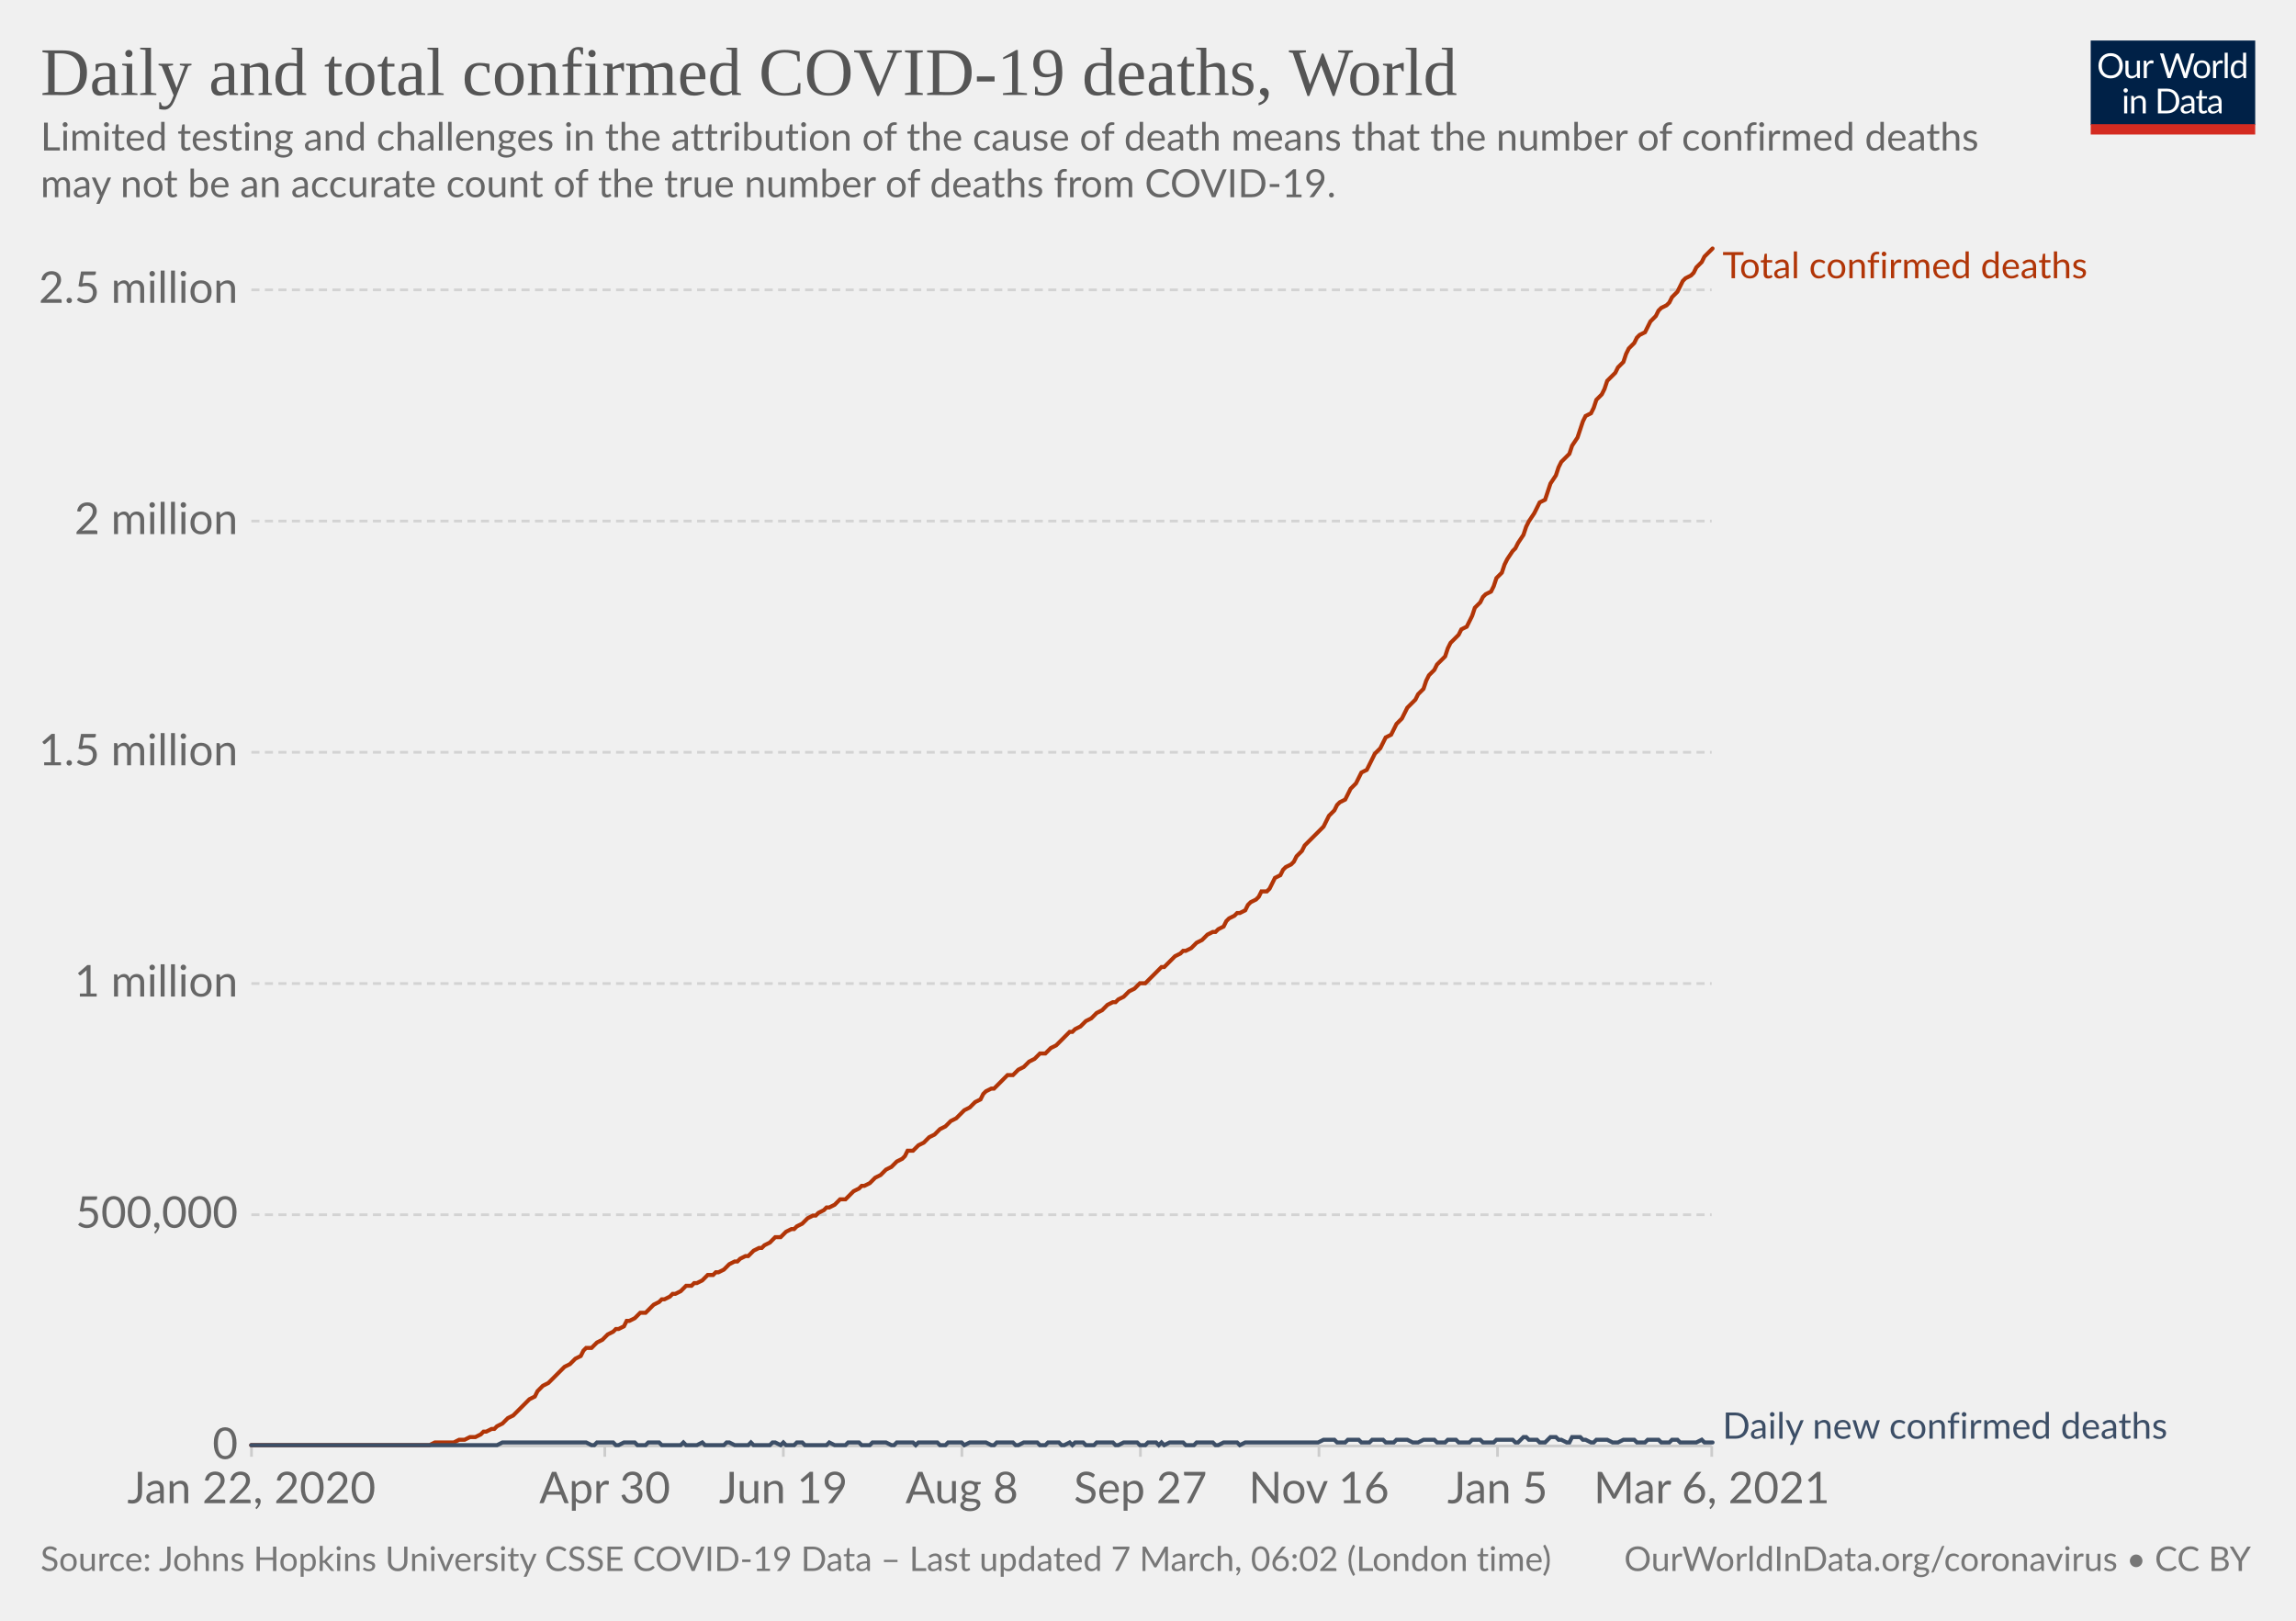
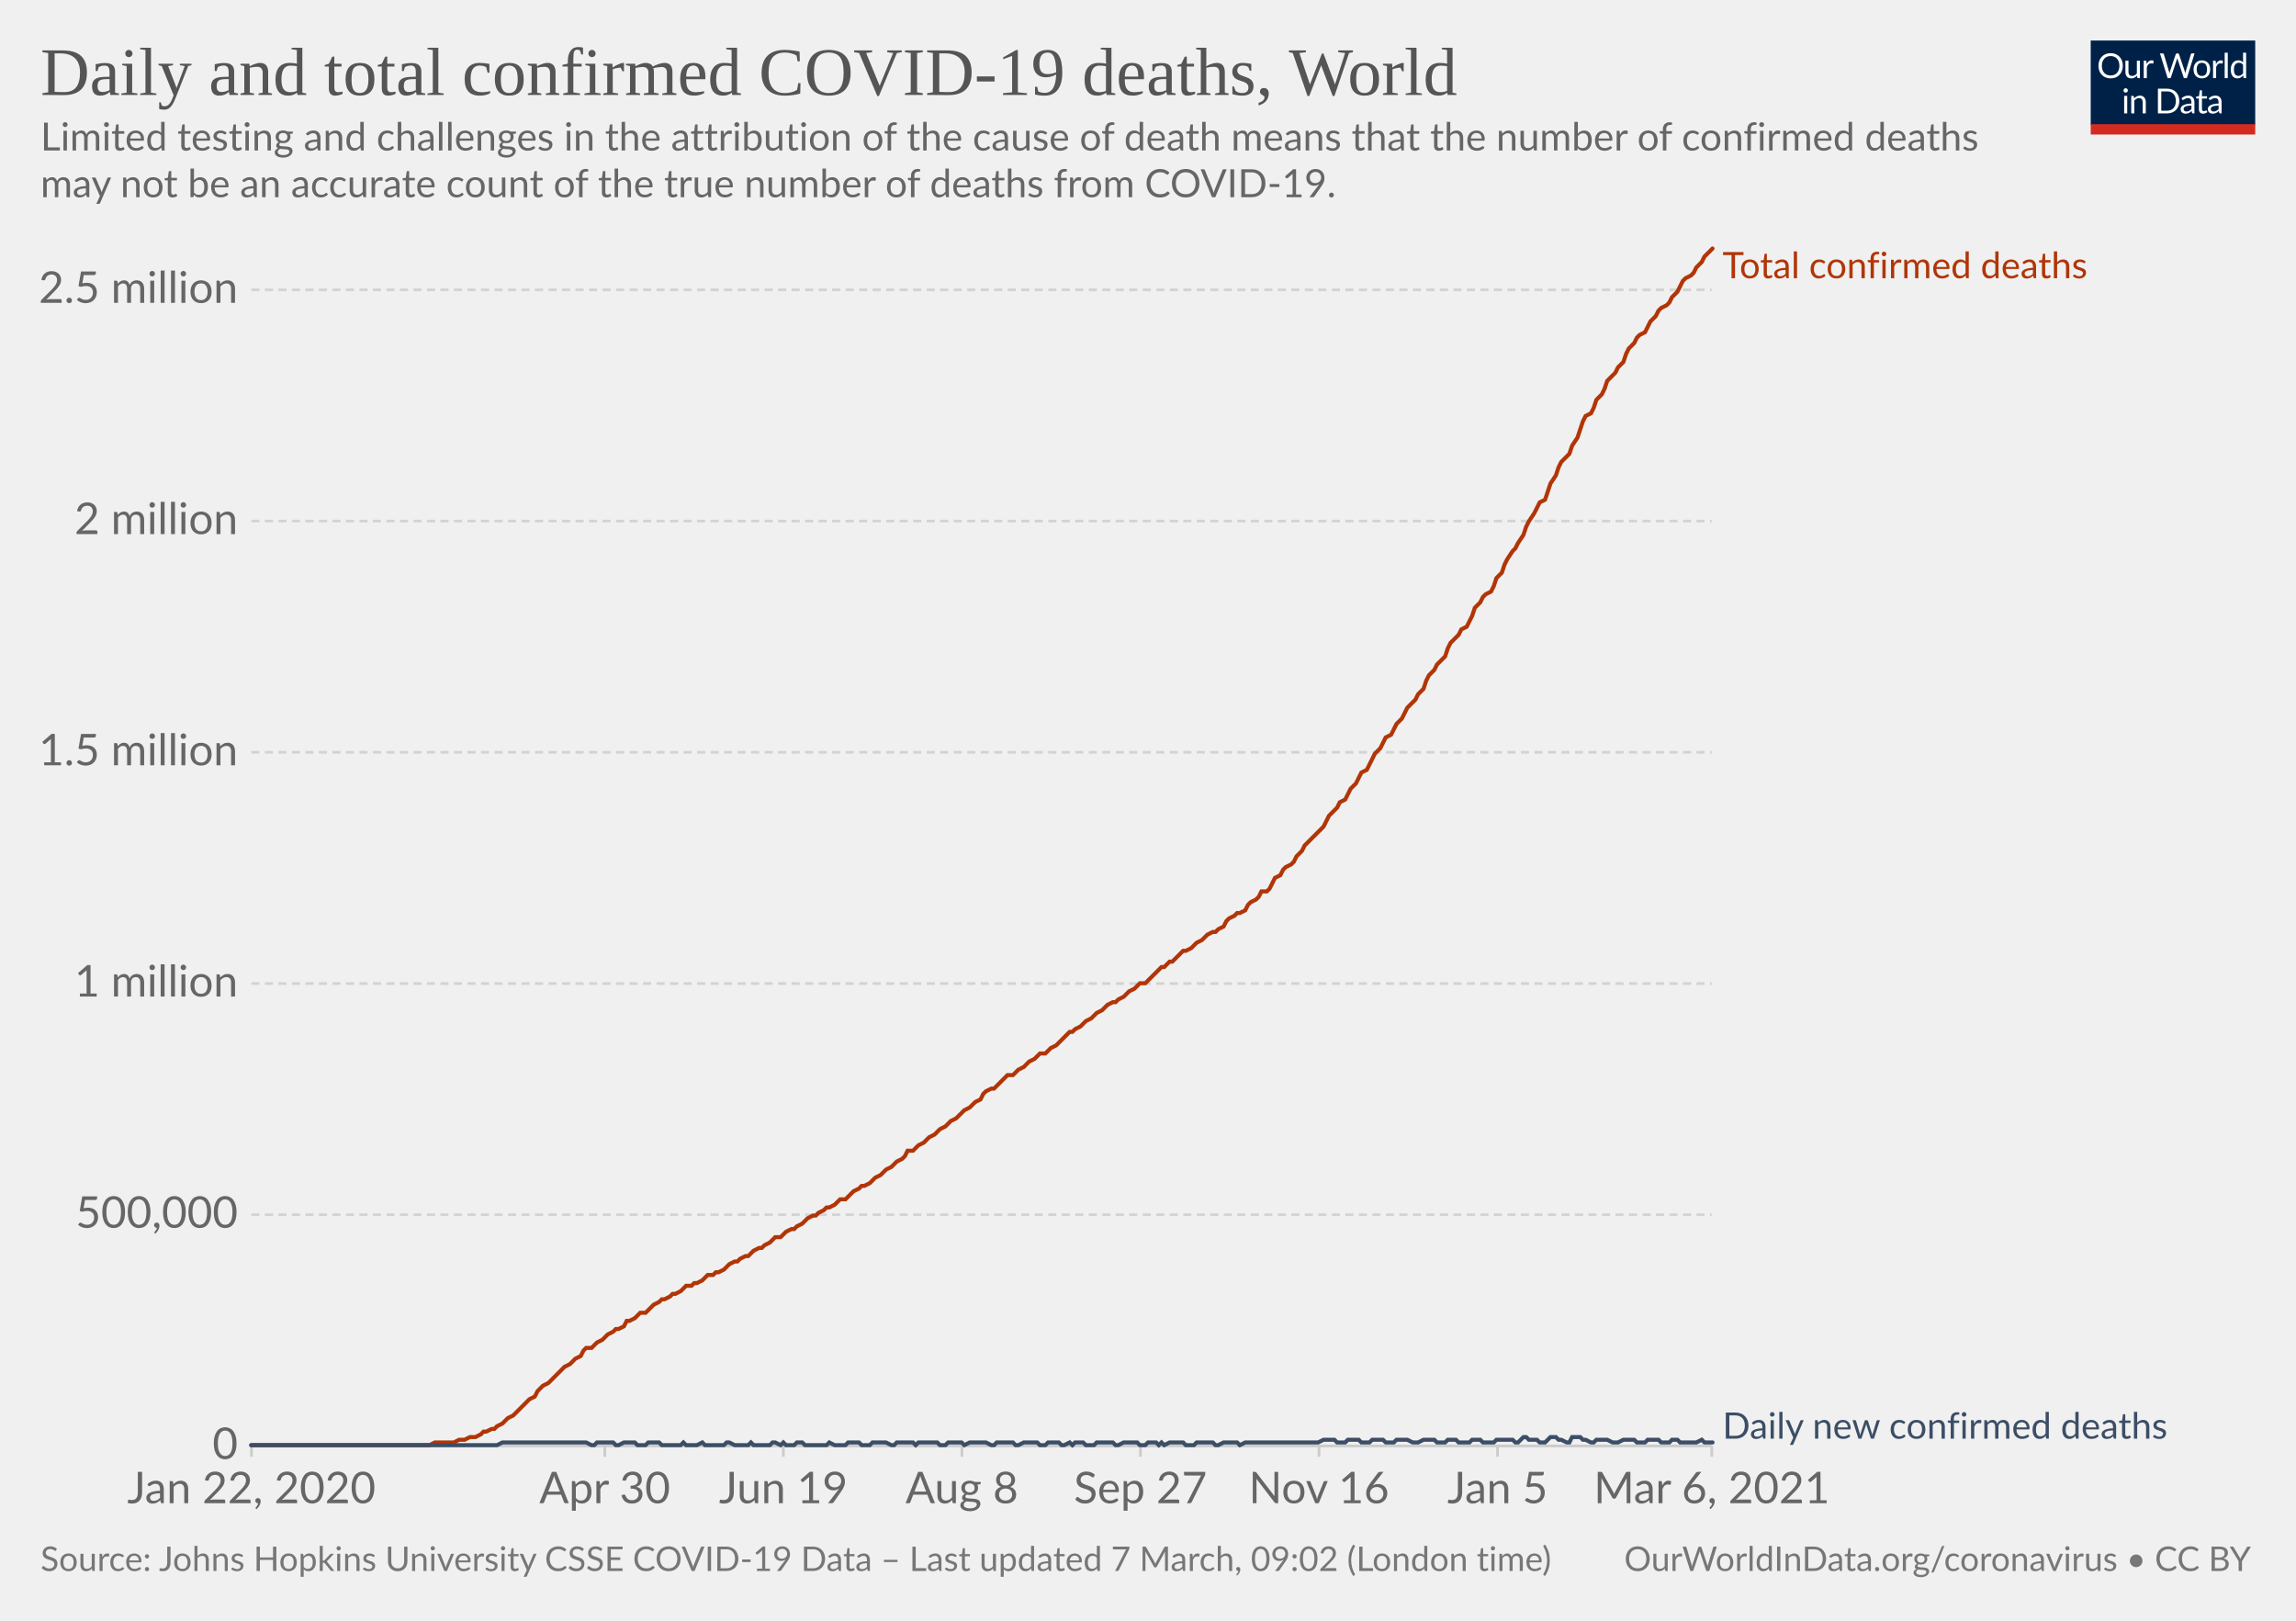
<svg xmlns="http://www.w3.org/2000/svg" version="1.1" style="background-color:#fff;-webkit-font-smoothing:antialiased" width="850" height="600" viewBox="0 0 850 600" font-family="Lato,'Helvetica Neue',Helvetica,Arial,sans-serif" font-size="18" text-rendering="optimizeLegibility">
  <g class="HeaderView">
    <g transform="matrix(.29 0 0 .29 774 15)">
      <svg width="210" height="120" viewBox="0 0 210 120" fill="none">
        <g clip-path="url(#clip0)">
          <path d="M0 0h210v107.89H0V0z" fill="#002147" />
          <path d="M40.98 32.25c0 2.36-.38 4.53-1.12 6.51a14.26 14.26 0 01-8.1 8.4c-1.9.78-4.02 1.17-6.34 1.17a16.6 16.6 0 01-6.33-1.17 14.31 14.31 0 01-8.08-8.4 18.29 18.29 0 01-1.12-6.51c0-2.36.38-4.53 1.12-6.5.75-1.97 1.8-3.67 3.17-5.1a14.32 14.32 0 014.9-3.34c1.92-.8 4.03-1.19 6.34-1.19 2.32 0 4.43.4 6.34 1.19 1.92.8 3.56 1.9 4.93 3.34a14.87 14.87 0 013.17 5.1 18.1 18.1 0 011.12 6.5zm-4.38 0c0-1.94-.26-3.68-.8-5.22a10.91 10.91 0 00-2.24-3.89 9.68 9.68 0 00-3.52-2.46 11.95 11.95 0 00-4.62-.86c-1.68 0-3.21.28-4.6.86a9.88 9.88 0 00-3.54 2.46 10.91 10.91 0 00-2.24 3.9c-.53 1.53-.8 3.27-.8 5.2 0 1.94.27 3.68.8 5.22a11.17 11.17 0 002.24 3.9 10.01 10.01 0 003.55 2.44c1.38.56 2.9.83 4.6.83s3.24-.27 4.61-.83a9.8 9.8 0 003.52-2.44 11.17 11.17 0 002.25-3.9c.53-1.54.8-3.28.8-5.21zm26.22-6.54V48H60.5c-.56 0-.9-.27-1.05-.81l-.31-2.4a12.45 12.45 0 01-3.26 2.6c-1.2.64-2.58.96-4.13.96-1.22 0-2.3-.2-3.24-.6a6.52 6.52 0 01-2.33-1.7 7.37 7.37 0 01-1.43-2.67c-.3-1.04-.46-2.2-.46-3.45V25.7h3.91v14.22c0 1.68.38 2.99 1.15 3.91.77.93 1.96 1.39 3.54 1.39 1.16 0 2.24-.27 3.23-.82a10.42 10.42 0 002.8-2.28V25.7h3.91zm8.61 4.47a9.94 9.94 0 012.6-3.56 5.64 5.64 0 013.76-1.3c.47 0 .92.05 1.34.15.44.1.83.27 1.17.49l-.3 2.92c-.09.37-.3.55-.66.55-.2 0-.5-.04-.9-.13a6.21 6.21 0 00-3.24.18 4.23 4.23 0 00-1.47.92c-.42.4-.81.9-1.17 1.5-.33.58-.64 1.26-.92 2.02V48H67.7V25.71h2.25c.42 0 .72.08.88.25.16.16.27.44.33.83l.26 3.39zm61.16-13.7L122.75 48h-3.82l-7.99-24.05a21.95 21.95 0 01-.42-1.58 38.36 38.36 0 01-.44 1.58L102.05 48h-3.83L88.4 16.47h3.54c.38 0 .7.1.95.29.26.2.43.43.5.73l6.52 21.9.28 1.28.29 1.46.3-1.46.38-1.27 7.41-21.91c.1-.25.26-.48.51-.69.27-.22.58-.33.95-.33h1.23c.38 0 .69.1.92.29a1.77 1.77 0 01.53.73l7.4 21.9a28.4 28.4 0 01.68 2.62 29.52 29.52 0 01.52-2.61l6.54-21.91a1.31 1.31 0 01.48-.7c.27-.21.58-.32.95-.32h3.32zm9.35 8.88c1.63 0 3.1.27 4.4.82a9.43 9.43 0 015.46 5.94c.5 1.4.74 2.98.74 4.73 0 1.76-.25 3.34-.74 4.75a9.43 9.43 0 01-5.46 5.92c-1.3.52-2.77.79-4.4.79-1.64 0-3.12-.27-4.44-.8a9.42 9.42 0 01-3.35-2.3c-.92-1-1.63-2.2-2.13-3.61-.49-1.41-.73-3-.73-4.75s.24-3.33.73-4.73c.5-1.43 1.2-2.64 2.13-3.63a9.4 9.4 0 013.35-2.31c1.32-.55 2.8-.82 4.44-.82zm0 19.89c2.2 0 3.84-.73 4.93-2.2 1.08-1.48 1.63-3.54 1.63-6.18 0-2.66-.55-4.72-1.63-6.2-1.09-1.49-2.73-2.23-4.93-2.23-1.12 0-2.09.2-2.93.57a5.71 5.71 0 00-2.06 1.65 7.5 7.5 0 00-1.24 2.67c-.26 1.04-.4 2.22-.4 3.54 0 2.64.55 4.7 1.64 6.18 1.1 1.47 2.76 2.2 4.99 2.2zm17.97-15.07a9.94 9.94 0 012.6-3.56 5.64 5.64 0 013.76-1.3c.47 0 .91.05 1.34.15.44.1.83.27 1.16.49l-.28 2.92c-.09.37-.31.55-.66.55-.2 0-.5-.04-.9-.13a6.2 6.2 0 00-3.24.18 4.23 4.23 0 00-1.47.92c-.43.4-.82.9-1.17 1.5a13.1 13.1 0 00-.92 2.02V48h-3.94V25.71h2.24c.43 0 .72.08.88.25.17.16.28.44.33.83l.27 3.39zm15.04-14.59V48h-3.92V15.6h3.92zm19.55 15.43a6.22 6.22 0 00-2.38-2.05 6.7 6.7 0 00-2.86-.6c-2.07 0-3.66.75-4.77 2.23-1.12 1.48-1.68 3.6-1.68 6.33 0 1.46.13 2.7.38 3.74a7.29 7.29 0 001.1 2.56 4.35 4.35 0 001.78 1.45c.7.3 1.5.46 2.4.46 1.29 0 2.41-.3 3.36-.88a9.6 9.6 0 002.67-2.49V31.02zm3.91-15.43V48h-2.33c-.56 0-.9-.27-1.06-.81l-.35-2.71a12.13 12.13 0 01-3.25 2.77 8.28 8.28 0 01-4.23 1.06 7.31 7.31 0 01-6.14-2.9c-.73-.96-1.3-2.15-1.69-3.57a18.35 18.35 0 01.07-9.48 11.29 11.29 0 011.89-3.7 8.7 8.7 0 017.06-3.34 7.96 7.96 0 016.12 2.62V15.59h3.91zM46.61 70.71V93H42.7V70.71h3.91zm.84-7c0 .39-.08.75-.24 1.09a2.81 2.81 0 01-1.52 1.47 2.67 2.67 0 01-2.16 0 2.9 2.9 0 01-1.45-1.47 2.67 2.67 0 010-2.16c.15-.35.35-.65.6-.9.25-.27.53-.47.85-.62a2.67 2.67 0 012.16 0c.35.15.65.35.9.62.27.25.47.55.62.9.16.34.24.7.24 1.08zm7.97 10.24c.49-.54 1-1.04 1.54-1.48a9.85 9.85 0 013.66-1.84 8.96 8.96 0 015.43.35c.94.4 1.72.97 2.33 1.71a7.36 7.36 0 011.43 2.67c.32 1.04.49 2.19.49 3.45V93h-3.94V78.81c0-1.69-.4-3-1.17-3.92-.76-.93-1.93-1.4-3.5-1.4a6.6 6.6 0 00-3.25.83c-1 .56-1.92 1.31-2.77 2.27V93h-3.94V70.71h2.35c.56 0 .9.28 1.04.82l.3 2.42zm57.7 3.3c0 2.36-.37 4.5-1.11 6.44a14.3 14.3 0 01-3.17 4.98 14.1 14.1 0 01-4.93 3.2c-1.9.76-4.02 1.13-6.33 1.13H85.8V61.47h11.77c2.31 0 4.42.39 6.33 1.15a13.8 13.8 0 018.1 8.18 17.75 17.75 0 011.12 6.45zm-4.37 0c0-1.94-.26-3.67-.8-5.2a10.94 10.94 0 00-2.23-3.87 9.57 9.57 0 00-3.53-2.42 12.23 12.23 0 00-4.61-.83h-7.5v24.62h7.5c1.7 0 3.24-.28 4.61-.84a9.7 9.7 0 003.53-2.4 10.94 10.94 0 002.24-3.87c.53-1.53.8-3.26.8-5.2zm19.8 5.72c-1.8.06-3.34.2-4.62.44-1.26.22-2.3.51-3.1.88-.8.36-1.37.8-1.74 1.3-.35.5-.53 1.05-.53 1.67 0 .58.1 1.1.3 1.52a3 3 0 00.76 1.05c.34.27.73.46 1.17.6a6.13 6.13 0 001.45.17 7.28 7.28 0 003.5-.81 11.95 11.95 0 002.82-2.2v-4.62zm-12.65-9.11a12.73 12.73 0 013.98-2.66c1.43-.59 3-.88 4.73-.88 1.25 0 2.36.2 3.33.61a6.81 6.81 0 013.94 4.38c.33 1.04.5 2.19.5 3.43V93h-1.74a1.8 1.8 0 01-.88-.18c-.2-.13-.36-.38-.48-.74l-.44-2.12-1.72 1.46a9.48 9.48 0 01-3.74 1.7c-.69.15-1.46.23-2.3.23-.87 0-1.69-.12-2.45-.35a5.34 5.34 0 01-3.34-2.93 6.64 6.64 0 01-.49-2.64c0-.88.25-1.72.73-2.53a6.33 6.33 0 012.35-2.17c1.09-.63 2.5-1.15 4.25-1.54 1.75-.41 3.89-.65 6.42-.7v-1.75c0-1.73-.37-3.03-1.12-3.91-.75-.9-1.84-1.34-3.28-1.34-.97 0-1.78.12-2.44.37-.64.23-1.2.5-1.7.81l-1.23.82c-.33.23-.67.35-1 .35-.27 0-.5-.07-.69-.2a2.1 2.1 0 01-.48-.53l-.7-1.25zm27.67 19.5c-1.76 0-3.12-.5-4.07-1.48-.94-.98-1.41-2.4-1.41-4.25V74h-2.68a.9.9 0 01-.6-.2c-.16-.14-.24-.36-.24-.66v-1.56l3.65-.46.9-6.89a.9.9 0 01.29-.52.88.88 0 01.62-.22H142v7.67h6.44V74H142v13.38c0 .94.22 1.63.68 2.09.45.45 1.04.68 1.76.68a3.21 3.21 0 001.85-.53l.55-.35c.16-.12.3-.18.41-.18.2 0 .4.13.55.38l1.15 1.87a7.45 7.45 0 01-2.44 1.5 8.53 8.53 0 01-2.95.52zm19.68-10.4c-1.8.07-3.34.21-4.62.45-1.26.22-2.3.51-3.1.88-.8.36-1.37.8-1.74 1.3-.35.5-.53 1.05-.53 1.67 0 .58.1 1.1.3 1.52a2.9 2.9 0 00.76 1.05c.34.27.73.46 1.17.6a6.13 6.13 0 001.45.17 7.3 7.3 0 003.5-.81 12.04 12.04 0 002.82-2.2v-4.62zm-12.65-9.1a12.72 12.72 0 013.99-2.66c1.42-.59 3-.88 4.72-.88 1.25 0 2.36.2 3.33.61a6.81 6.81 0 013.94 4.38c.33 1.04.5 2.19.5 3.43V93h-1.74a1.8 1.8 0 01-.88-.18c-.2-.13-.36-.38-.48-.74l-.44-2.12-1.72 1.46a9.48 9.48 0 01-3.74 1.7c-.69.15-1.46.23-2.3.23-.87 0-1.69-.12-2.45-.35a5.33 5.33 0 01-3.34-2.93 6.62 6.62 0 01-.49-2.64c0-.88.25-1.72.73-2.53a6.33 6.33 0 012.35-2.17c1.09-.63 2.5-1.15 4.25-1.54a31.2 31.2 0 016.42-.7v-1.75c0-1.73-.37-3.03-1.12-3.91-.75-.9-1.84-1.34-3.28-1.34-.97 0-1.78.12-2.44.37-.64.23-1.2.5-1.7.81l-1.22.82c-.34.23-.68.35-1.02.35-.26 0-.49-.07-.68-.2a1.88 1.88 0 01-.48-.53l-.7-1.25zM40.98 32.25c0 2.36-.38 4.53-1.12 6.51a14.26 14.26 0 01-8.1 8.4c-1.9.78-4.02 1.17-6.34 1.17a16.6 16.6 0 01-6.33-1.17 14.31 14.31 0 01-8.08-8.4 18.29 18.29 0 01-1.12-6.51c0-2.36.38-4.53 1.12-6.5.75-1.97 1.8-3.67 3.17-5.1a14.32 14.32 0 014.9-3.34c1.92-.8 4.03-1.19 6.34-1.19 2.32 0 4.43.4 6.34 1.19 1.92.8 3.56 1.9 4.93 3.34a14.87 14.87 0 013.17 5.1 18.1 18.1 0 011.12 6.5zm-4.38 0c0-1.94-.26-3.68-.8-5.22a10.91 10.91 0 00-2.24-3.89 9.68 9.68 0 00-3.52-2.46 11.95 11.95 0 00-4.62-.86c-1.68 0-3.21.28-4.6.86a9.88 9.88 0 00-3.54 2.46 10.91 10.91 0 00-2.24 3.9c-.53 1.53-.8 3.27-.8 5.2 0 1.94.27 3.68.8 5.22a11.17 11.17 0 002.24 3.9 10.01 10.01 0 003.55 2.44c1.38.56 2.9.83 4.6.83s3.24-.27 4.61-.83a9.8 9.8 0 003.52-2.44 11.17 11.17 0 002.25-3.9c.53-1.54.8-3.28.8-5.21zm26.22-6.54V48H60.5c-.56 0-.9-.27-1.05-.81l-.31-2.4a12.45 12.45 0 01-3.26 2.6c-1.2.64-2.58.96-4.13.96-1.22 0-2.3-.2-3.24-.6a6.52 6.52 0 01-2.33-1.7 7.37 7.37 0 01-1.43-2.67c-.3-1.04-.46-2.2-.46-3.45V25.7h3.91v14.22c0 1.68.38 2.99 1.15 3.91.77.93 1.96 1.39 3.54 1.39 1.16 0 2.24-.27 3.23-.82a10.42 10.42 0 002.8-2.28V25.7h3.91zm8.61 4.47a9.94 9.94 0 012.6-3.56 5.64 5.64 0 013.76-1.3c.47 0 .92.05 1.34.15.44.1.83.27 1.17.49l-.3 2.92c-.09.37-.3.55-.66.55-.2 0-.5-.04-.9-.13a6.21 6.21 0 00-3.24.18 4.23 4.23 0 00-1.47.92c-.42.4-.81.9-1.17 1.5-.33.58-.64 1.26-.92 2.02V48H67.7V25.71h2.25c.42 0 .72.08.88.25.16.16.27.44.33.83l.26 3.39zm61.16-13.7L122.75 48h-3.82l-7.99-24.05a21.95 21.95 0 01-.42-1.58 38.36 38.36 0 01-.44 1.58L102.05 48h-3.83L88.4 16.47h3.54c.38 0 .7.1.95.29.26.2.43.43.5.73l6.52 21.9.28 1.28.29 1.46.3-1.46.38-1.27 7.41-21.91c.1-.25.26-.48.51-.69.27-.22.58-.33.95-.33h1.23c.38 0 .69.1.92.29a1.77 1.77 0 01.53.73l7.4 21.9a28.4 28.4 0 01.68 2.62 29.52 29.52 0 01.52-2.61l6.54-21.91a1.31 1.31 0 01.48-.7c.27-.21.58-.32.95-.32h3.32zm9.35 8.88c1.63 0 3.1.27 4.4.82a9.43 9.43 0 015.46 5.94c.5 1.4.74 2.98.74 4.73 0 1.76-.25 3.34-.74 4.75a9.43 9.43 0 01-5.46 5.92c-1.3.52-2.77.79-4.4.79-1.64 0-3.12-.27-4.44-.8a9.42 9.42 0 01-3.35-2.3c-.92-1-1.63-2.2-2.13-3.61-.49-1.41-.73-3-.73-4.75s.24-3.33.73-4.73c.5-1.43 1.2-2.64 2.13-3.63a9.4 9.4 0 013.35-2.31c1.32-.55 2.8-.82 4.44-.82zm0 19.89c2.2 0 3.84-.73 4.93-2.2 1.08-1.48 1.63-3.54 1.63-6.18 0-2.66-.55-4.72-1.63-6.2-1.09-1.49-2.73-2.23-4.93-2.23-1.12 0-2.09.2-2.93.57a5.71 5.71 0 00-2.06 1.65 7.5 7.5 0 00-1.24 2.67c-.26 1.04-.4 2.22-.4 3.54 0 2.64.55 4.7 1.64 6.18 1.1 1.47 2.76 2.2 4.99 2.2zm17.97-15.07a9.94 9.94 0 012.6-3.56 5.64 5.64 0 013.76-1.3c.47 0 .91.05 1.34.15.44.1.83.27 1.16.49l-.28 2.92c-.09.37-.31.55-.66.55-.2 0-.5-.04-.9-.13a6.2 6.2 0 00-3.24.18 4.23 4.23 0 00-1.47.92c-.43.4-.82.9-1.17 1.5a13.1 13.1 0 00-.92 2.02V48h-3.94V25.71h2.24c.43 0 .72.08.88.25.17.16.28.44.33.83l.27 3.39zm15.04-14.59V48h-3.92V15.6h3.92zm19.55 15.43a6.22 6.22 0 00-2.38-2.05 6.7 6.7 0 00-2.86-.6c-2.07 0-3.66.75-4.77 2.23-1.12 1.48-1.68 3.6-1.68 6.33 0 1.46.13 2.7.38 3.74a7.29 7.29 0 001.1 2.56 4.35 4.35 0 001.78 1.45c.7.3 1.5.46 2.4.46 1.29 0 2.41-.3 3.36-.88a9.6 9.6 0 002.67-2.49V31.02zm3.91-15.43V48h-2.33c-.56 0-.9-.27-1.06-.81l-.35-2.71a12.13 12.13 0 01-3.25 2.77 8.28 8.28 0 01-4.23 1.06 7.31 7.31 0 01-6.14-2.9c-.73-.96-1.3-2.15-1.69-3.57a18.35 18.35 0 01.07-9.48 11.29 11.29 0 011.89-3.7 8.7 8.7 0 017.06-3.34 7.96 7.96 0 016.12 2.62V15.59h3.91zM46.61 70.71V93H42.7V70.71h3.91zm.84-7c0 .39-.08.75-.24 1.09a2.81 2.81 0 01-1.52 1.47 2.67 2.67 0 01-2.16 0 2.9 2.9 0 01-1.45-1.47 2.67 2.67 0 010-2.16c.15-.35.35-.65.6-.9.25-.27.53-.47.85-.62a2.67 2.67 0 012.16 0c.35.15.65.35.9.62.27.25.47.55.62.9.16.34.24.7.24 1.08zm7.97 10.24c.49-.54 1-1.04 1.54-1.48a9.85 9.85 0 013.66-1.84 8.96 8.96 0 015.43.35c.94.4 1.72.97 2.33 1.71a7.36 7.36 0 011.43 2.67c.32 1.04.49 2.19.49 3.45V93h-3.94V78.81c0-1.69-.4-3-1.17-3.92-.76-.93-1.93-1.4-3.5-1.4a6.6 6.6 0 00-3.25.83c-1 .56-1.92 1.31-2.77 2.27V93h-3.94V70.71h2.35c.56 0 .9.28 1.04.82l.3 2.42zm57.7 3.3c0 2.36-.37 4.5-1.11 6.44a14.3 14.3 0 01-3.17 4.98 14.1 14.1 0 01-4.93 3.2c-1.9.76-4.02 1.13-6.33 1.13H85.8V61.47h11.77c2.31 0 4.42.39 6.33 1.15a13.8 13.8 0 018.1 8.18 17.75 17.75 0 011.12 6.45zm-4.37 0c0-1.94-.26-3.67-.8-5.2a10.94 10.94 0 00-2.23-3.87 9.57 9.57 0 00-3.53-2.42 12.23 12.23 0 00-4.61-.83h-7.5v24.62h7.5c1.7 0 3.24-.28 4.61-.84a9.7 9.7 0 003.53-2.4 10.94 10.94 0 002.24-3.87c.53-1.53.8-3.26.8-5.2zm19.8 5.72c-1.8.06-3.34.2-4.62.44-1.26.22-2.3.51-3.1.88-.8.36-1.37.8-1.74 1.3-.35.5-.53 1.05-.53 1.67 0 .58.1 1.1.3 1.52a3 3 0 00.76 1.05c.34.27.73.46 1.17.6a6.13 6.13 0 001.45.17 7.28 7.28 0 003.5-.81 11.95 11.95 0 002.82-2.2v-4.62zm-12.65-9.11a12.73 12.73 0 013.98-2.66c1.43-.59 3-.88 4.73-.88 1.25 0 2.36.2 3.33.61a6.81 6.81 0 013.94 4.38c.33 1.04.5 2.19.5 3.43V93h-1.74a1.8 1.8 0 01-.88-.18c-.2-.13-.36-.38-.48-.74l-.44-2.12-1.72 1.46a9.48 9.48 0 01-3.74 1.7c-.69.15-1.46.23-2.3.23-.87 0-1.69-.12-2.45-.35a5.34 5.34 0 01-3.34-2.93 6.64 6.64 0 01-.49-2.64c0-.88.25-1.72.73-2.53a6.33 6.33 0 012.35-2.17c1.09-.63 2.5-1.15 4.25-1.54 1.75-.41 3.89-.65 6.42-.7v-1.75c0-1.73-.37-3.03-1.12-3.91-.75-.9-1.84-1.34-3.28-1.34-.97 0-1.78.12-2.44.37-.64.23-1.2.5-1.7.81l-1.23.82c-.33.23-.67.35-1 .35-.27 0-.5-.07-.69-.2a2.1 2.1 0 01-.48-.53l-.7-1.25zm27.67 19.5c-1.76 0-3.12-.5-4.07-1.48-.94-.98-1.41-2.4-1.41-4.25V74h-2.68a.9.9 0 01-.6-.2c-.16-.14-.24-.36-.24-.66v-1.56l3.65-.46.9-6.89a.9.9 0 01.29-.52.88.88 0 01.62-.22H142v7.67h6.44V74H142v13.38c0 .94.22 1.63.68 2.09.45.45 1.04.68 1.76.68a3.21 3.21 0 001.85-.53l.55-.35c.16-.12.3-.18.41-.18.2 0 .4.13.55.38l1.15 1.87a7.45 7.45 0 01-2.44 1.5 8.53 8.53 0 01-2.95.52zm19.68-10.4c-1.8.07-3.34.21-4.62.45-1.26.22-2.3.51-3.1.88-.8.36-1.37.8-1.74 1.3-.35.5-.53 1.05-.53 1.67 0 .58.1 1.1.3 1.52a2.9 2.9 0 00.76 1.05c.34.27.73.46 1.17.6a6.13 6.13 0 001.45.17 7.3 7.3 0 003.5-.81 12.04 12.04 0 002.82-2.2v-4.62zm-12.65-9.1a12.72 12.72 0 013.99-2.66c1.42-.59 3-.88 4.72-.88 1.25 0 2.36.2 3.33.61a6.81 6.81 0 013.94 4.38c.33 1.04.5 2.19.5 3.43V93h-1.74a1.8 1.8 0 01-.88-.18c-.2-.13-.36-.38-.48-.74l-.44-2.12-1.72 1.46a9.48 9.48 0 01-3.74 1.7c-.69.15-1.46.23-2.3.23-.87 0-1.69-.12-2.45-.35a5.33 5.33 0 01-3.34-2.93 6.62 6.62 0 01-.49-2.64c0-.88.25-1.72.73-2.53a6.33 6.33 0 012.35-2.17c1.09-.63 2.5-1.15 4.25-1.54a31.2 31.2 0 016.42-.7v-1.75c0-1.73-.37-3.03-1.12-3.91-.75-.9-1.84-1.34-3.28-1.34-.97 0-1.78.12-2.44.37-.64.23-1.2.5-1.7.81l-1.22.82c-.34.23-.68.35-1.02.35-.26 0-.49-.07-.68-.2a1.88 1.88 0 01-.48-.53l-.7-1.25zM40.98 32.25c0 2.36-.38 4.53-1.12 6.51a14.26 14.26 0 01-8.1 8.4c-1.9.78-4.02 1.17-6.34 1.17a16.6 16.6 0 01-6.33-1.17 14.31 14.31 0 01-8.08-8.4 18.29 18.29 0 01-1.12-6.51c0-2.36.38-4.53 1.12-6.5.75-1.97 1.8-3.67 3.17-5.1a14.32 14.32 0 014.9-3.34c1.92-.8 4.03-1.19 6.34-1.19 2.32 0 4.43.4 6.34 1.19 1.92.8 3.56 1.9 4.93 3.34a14.87 14.87 0 013.17 5.1 18.1 18.1 0 011.12 6.5zm-4.38 0c0-1.94-.26-3.68-.8-5.22a10.91 10.91 0 00-2.24-3.89 9.68 9.68 0 00-3.52-2.46 11.95 11.95 0 00-4.62-.86c-1.68 0-3.21.28-4.6.86a9.88 9.88 0 00-3.54 2.46 10.91 10.91 0 00-2.24 3.9c-.53 1.53-.8 3.27-.8 5.2 0 1.94.27 3.68.8 5.22a11.17 11.17 0 002.24 3.9 10.01 10.01 0 003.55 2.44c1.38.56 2.9.83 4.6.83s3.24-.27 4.61-.83a9.8 9.8 0 003.52-2.44 11.17 11.17 0 002.25-3.9c.53-1.54.8-3.28.8-5.21zm26.22-6.54V48H60.5c-.56 0-.9-.27-1.05-.81l-.31-2.4a12.45 12.45 0 01-3.26 2.6c-1.2.64-2.58.96-4.13.96-1.22 0-2.3-.2-3.24-.6a6.52 6.52 0 01-2.33-1.7 7.37 7.37 0 01-1.43-2.67c-.3-1.04-.46-2.2-.46-3.45V25.7h3.91v14.22c0 1.68.38 2.99 1.15 3.91.77.93 1.96 1.39 3.54 1.39 1.16 0 2.24-.27 3.23-.82a10.42 10.42 0 002.8-2.28V25.7h3.91zm8.61 4.47a9.94 9.94 0 012.6-3.56 5.64 5.64 0 013.76-1.3c.47 0 .92.05 1.34.15.44.1.83.27 1.17.49l-.3 2.92c-.09.37-.3.55-.66.55-.2 0-.5-.04-.9-.13a6.21 6.21 0 00-3.24.18 4.23 4.23 0 00-1.47.92c-.42.4-.81.9-1.17 1.5-.33.58-.64 1.26-.92 2.02V48H67.7V25.71h2.25c.42 0 .72.08.88.25.16.16.27.44.33.83l.26 3.39zm61.16-13.7L122.75 48h-3.82l-7.99-24.05a21.95 21.95 0 01-.42-1.58 38.36 38.36 0 01-.44 1.58L102.05 48h-3.83L88.4 16.47h3.54c.38 0 .7.1.95.29.26.2.43.43.5.73l6.52 21.9.28 1.28.29 1.46.3-1.46.38-1.27 7.41-21.91c.1-.25.26-.48.51-.69.27-.22.58-.33.95-.33h1.23c.38 0 .69.1.92.29a1.77 1.77 0 01.53.73l7.4 21.9a28.4 28.4 0 01.68 2.62 29.52 29.52 0 01.52-2.61l6.54-21.91a1.31 1.31 0 01.48-.7c.27-.21.58-.32.95-.32h3.32zm9.35 8.88c1.63 0 3.1.27 4.4.82a9.43 9.43 0 015.46 5.94c.5 1.4.74 2.98.74 4.73 0 1.76-.25 3.34-.74 4.75a9.43 9.43 0 01-5.46 5.92c-1.3.52-2.77.79-4.4.79-1.64 0-3.12-.27-4.44-.8a9.42 9.42 0 01-3.35-2.3c-.92-1-1.63-2.2-2.13-3.61-.49-1.41-.73-3-.73-4.75s.24-3.33.73-4.73c.5-1.43 1.2-2.64 2.13-3.63a9.4 9.4 0 013.35-2.31c1.32-.55 2.8-.82 4.44-.82zm0 19.89c2.2 0 3.84-.73 4.93-2.2 1.08-1.48 1.63-3.54 1.63-6.18 0-2.66-.55-4.72-1.63-6.2-1.09-1.49-2.73-2.23-4.93-2.23-1.12 0-2.09.2-2.93.57a5.71 5.71 0 00-2.06 1.65 7.5 7.5 0 00-1.24 2.67c-.26 1.04-.4 2.22-.4 3.54 0 2.64.55 4.7 1.64 6.18 1.1 1.47 2.76 2.2 4.99 2.2zm17.97-15.07a9.94 9.94 0 012.6-3.56 5.64 5.64 0 013.76-1.3c.47 0 .91.05 1.34.15.44.1.83.27 1.16.49l-.28 2.92c-.09.37-.31.55-.66.55-.2 0-.5-.04-.9-.13a6.2 6.2 0 00-3.24.18 4.23 4.23 0 00-1.47.92c-.43.4-.82.9-1.17 1.5a13.1 13.1 0 00-.92 2.02V48h-3.94V25.71h2.24c.43 0 .72.08.88.25.17.16.28.44.33.83l.27 3.39zm15.04-14.59V48h-3.92V15.6h3.92zm19.55 15.43a6.22 6.22 0 00-2.38-2.05 6.7 6.7 0 00-2.86-.6c-2.07 0-3.66.75-4.77 2.23-1.12 1.48-1.68 3.6-1.68 6.33 0 1.46.13 2.7.38 3.74a7.29 7.29 0 001.1 2.56 4.35 4.35 0 001.78 1.45c.7.3 1.5.46 2.4.46 1.29 0 2.41-.3 3.36-.88a9.6 9.6 0 002.67-2.49V31.02zm3.91-15.43V48h-2.33c-.56 0-.9-.27-1.06-.81l-.35-2.71a12.13 12.13 0 01-3.25 2.77 8.28 8.28 0 01-4.23 1.06 7.31 7.31 0 01-6.14-2.9c-.73-.96-1.3-2.15-1.69-3.57a18.35 18.35 0 01.07-9.48 11.29 11.29 0 011.89-3.7 8.7 8.7 0 017.06-3.34 7.96 7.96 0 016.12 2.62V15.59h3.91zM46.61 70.71V93H42.7V70.71h3.91zm.84-7c0 .39-.08.75-.24 1.09a2.81 2.81 0 01-1.52 1.47 2.67 2.67 0 01-2.16 0 2.9 2.9 0 01-1.45-1.47 2.67 2.67 0 010-2.16c.15-.35.35-.65.6-.9.25-.27.53-.47.85-.62a2.67 2.67 0 012.16 0c.35.15.65.35.9.62.27.25.47.55.62.9.16.34.24.7.24 1.08zm7.97 10.24c.49-.54 1-1.04 1.54-1.48a9.85 9.85 0 013.66-1.84 8.96 8.96 0 015.43.35c.94.4 1.72.97 2.33 1.71a7.36 7.36 0 011.43 2.67c.32 1.04.49 2.19.49 3.45V93h-3.94V78.81c0-1.69-.4-3-1.17-3.92-.76-.93-1.93-1.4-3.5-1.4a6.6 6.6 0 00-3.25.83c-1 .56-1.92 1.31-2.77 2.27V93h-3.94V70.71h2.35c.56 0 .9.28 1.04.82l.3 2.42zm57.7 3.3c0 2.36-.37 4.5-1.11 6.44a14.3 14.3 0 01-3.17 4.98 14.1 14.1 0 01-4.93 3.2c-1.9.76-4.02 1.13-6.33 1.13H85.8V61.47h11.77c2.31 0 4.42.39 6.33 1.15a13.8 13.8 0 018.1 8.18 17.75 17.75 0 011.12 6.45zm-4.37 0c0-1.94-.26-3.67-.8-5.2a10.94 10.94 0 00-2.23-3.87 9.57 9.57 0 00-3.53-2.42 12.23 12.23 0 00-4.61-.83h-7.5v24.62h7.5c1.7 0 3.24-.28 4.61-.84a9.7 9.7 0 003.53-2.4 10.94 10.94 0 002.24-3.87c.53-1.53.8-3.26.8-5.2zm19.8 5.72c-1.8.06-3.34.2-4.62.44-1.26.22-2.3.51-3.1.88-.8.36-1.37.8-1.74 1.3-.35.5-.53 1.05-.53 1.67 0 .58.1 1.1.3 1.52a3 3 0 00.76 1.05c.34.27.73.46 1.17.6a6.13 6.13 0 001.45.17 7.28 7.28 0 003.5-.81 11.95 11.95 0 002.82-2.2v-4.62zm-12.65-9.11a12.73 12.73 0 013.98-2.66c1.43-.59 3-.88 4.73-.88 1.25 0 2.36.2 3.33.61a6.81 6.81 0 013.94 4.38c.33 1.04.5 2.19.5 3.43V93h-1.74a1.8 1.8 0 01-.88-.18c-.2-.13-.36-.38-.48-.74l-.44-2.12-1.72 1.46a9.48 9.48 0 01-3.74 1.7c-.69.15-1.46.23-2.3.23-.87 0-1.69-.12-2.45-.35a5.34 5.34 0 01-3.34-2.93 6.64 6.64 0 01-.49-2.64c0-.88.25-1.72.73-2.53a6.33 6.33 0 012.35-2.17c1.09-.63 2.5-1.15 4.25-1.54 1.75-.41 3.89-.65 6.42-.7v-1.75c0-1.73-.37-3.03-1.12-3.91-.75-.9-1.84-1.34-3.28-1.34-.97 0-1.78.12-2.44.37-.64.23-1.2.5-1.7.81l-1.23.82c-.33.23-.67.35-1 .35-.27 0-.5-.07-.69-.2a2.1 2.1 0 01-.48-.53l-.7-1.25zm27.67 19.5c-1.76 0-3.12-.5-4.07-1.48-.94-.98-1.41-2.4-1.41-4.25V74h-2.68a.9.9 0 01-.6-.2c-.16-.14-.24-.36-.24-.66v-1.56l3.65-.46.9-6.89a.9.9 0 01.29-.52.88.88 0 01.62-.22H142v7.67h6.44V74H142v13.38c0 .94.22 1.63.68 2.09.45.45 1.04.68 1.76.68a3.21 3.21 0 001.85-.53l.55-.35c.16-.12.3-.18.41-.18.2 0 .4.13.55.38l1.15 1.87a7.45 7.45 0 01-2.44 1.5 8.53 8.53 0 01-2.95.52zm19.68-10.4c-1.8.07-3.34.21-4.62.45-1.26.22-2.3.51-3.1.88-.8.36-1.37.8-1.74 1.3-.35.5-.53 1.05-.53 1.67 0 .58.1 1.1.3 1.52a2.9 2.9 0 00.76 1.05c.34.27.73.46 1.17.6a6.13 6.13 0 001.45.17 7.3 7.3 0 003.5-.81 12.04 12.04 0 002.82-2.2v-4.62zm-12.65-9.1a12.72 12.72 0 013.99-2.66c1.42-.59 3-.88 4.72-.88 1.25 0 2.36.2 3.33.61a6.81 6.81 0 013.94 4.38c.33 1.04.5 2.19.5 3.43V93h-1.74a1.8 1.8 0 01-.88-.18c-.2-.13-.36-.38-.48-.74l-.44-2.12-1.72 1.46a9.48 9.48 0 01-3.74 1.7c-.69.15-1.46.23-2.3.23-.87 0-1.69-.12-2.45-.35a5.33 5.33 0 01-3.34-2.93 6.62 6.62 0 01-.49-2.64c0-.88.25-1.72.73-2.53a6.33 6.33 0 012.35-2.17c1.09-.63 2.5-1.15 4.25-1.54a31.2 31.2 0 016.42-.7v-1.75c0-1.73-.37-3.03-1.12-3.91-.75-.9-1.84-1.34-3.28-1.34-.97 0-1.78.12-2.44.37-.64.23-1.2.5-1.7.81l-1.22.82c-.34.23-.68.35-1.02.35-.26 0-.49-.07-.68-.2a1.88 1.88 0 01-.48-.53l-.7-1.25z" fill="#fff" />
          <path fill="#D42B21" d="M0 106.79h210V120H0z" />
        </g>
        <defs>
          <clipPath id="clip0">
            <path fill="#fff" d="M0 0h210v120H0z" />
          </clipPath>
        </defs>
      </svg>
    </g>
    <a href="https://ourworldindata.org/grapher/total-daily-covid-deaths?time=2019-12-31..latest" target="_blank" rel="noopener" font-family="&quot;Playfair Display&quot;,Georgia,&quot;Times New Roman&quot;,serif">
      <text font-size="25.2" x="15" y="35.2" fill="#555">
        <tspan x="15" y="35.16">Daily and total confirmed COVID-19 deaths, World</tspan>
      </text>
    </a>
    <text font-size="14.4" x="15" y="55.7" fill="#666">
      <tspan x="15" y="55.72">Limited testing and challenges in the attribution of the cause of death means that the number of confirmed deaths</tspan>
      <tspan x="15" y="73">may not be an accurate count of the true number of deaths from COVID-19.</tspan>
    </text>
  </g>
  <g class="LineChart">
    <defs>
      <clipPath id="a">
        <path d="M83.06 0h830v928.6h-830z" />
      </clipPath>
    </defs>
    <g class="DualAxisView">
      <g class="HorizontalAxis">
        <path stroke="#ccc" d="M93.1 535.3v4M223.9 535.3v4M290 535.3v4M356.1 535.3v4M422.2 535.3v4M488.3 535.3v4M554.4 535.3v4M633.7 535.3v4" />
        <text x="93.1" y="556.5" fill="#666" text-anchor="middle" font-size="16.2">Jan 22, 2020</text>
        <text x="223.9" y="556.5" fill="#666" text-anchor="middle" font-size="16.2">Apr 30</text>
        <text x="290" y="556.5" fill="#666" text-anchor="middle" font-size="16.2">Jun 19</text>
        <text x="356.1" y="556.5" fill="#666" text-anchor="middle" font-size="16.2">Aug 8</text>
        <text x="422.2" y="556.5" fill="#666" text-anchor="middle" font-size="16.2">Sep 27</text>
        <text x="488.3" y="556.5" fill="#666" text-anchor="middle" font-size="16.2">Nov 16</text>
        <text x="554.4" y="556.5" fill="#666" text-anchor="middle" font-size="16.2">Jan 5</text>
        <text x="633.7" y="556.5" fill="#666" text-anchor="middle" font-size="16.2">Mar 6, 2021</text>
      </g>
      <g class="VerticalAxis" fill="#666" dominant-baseline="middle" text-anchor="end" font-size="16.2">
        <text x="88.06" y="535.3">0</text>
        <text x="88.06" y="449.7">500,000</text>
        <text x="88.06" y="364.1">1 million</text>
        <text x="88.06" y="278.5">1.5 million</text>
        <text x="88.06" y="192.9">2 million</text>
        <text x="88.06" y="107.3">2.5 million</text>
      </g>
      <g class="AxisGridLines horizontalLines">
        <path stroke="#ccc" d="M93.06 535.3h540.62" />
        <path stroke="#d3d3d3" stroke-dasharray="3,2" d="M93.06 449.7h540.62M93.06 364.1h540.62M93.06 278.5h540.62M93.06 192.9h540.62M93.06 107.3h540.62" />
      </g>
    </g>
    <g clip-path="url(#a)">
      <g class="LineLabels" cursor="default">
        <g class="legendMark">
          <text font-size="13.5" x="637.7" y="103" fill="#B13507">
            <tspan x="637.68" y="103">Total confirmed deaths</tspan>
          </text>
        </g>
        <g class="legendMark">
          <text font-size="13.5" x="637.7" y="532.6" fill="#3C4E66">
            <tspan x="637.68" y="532.6">Daily new confirmed deaths</tspan>
          </text>
        </g>
      </g>
      <g class="Lines">
        <g class="key-World_0">
-           <path stroke="#B13507" stroke-linecap="round" d="M93 535h66l2-1h7l2-1h2l2-1h2l2-1 1-1h1l2-1h1l1-1 2-1 1-1 1-1 2-1 1-1 1-1 2-2 1-1 1-1 2-1 1-2 1-1 1-1 2-1 1-1 1-1 2-2 1-1 1-1 2-1 1-1 1-1 2-1 1-2 1-1h2l1-1 1-1 2-1 1-1 1-1 2-1 1-1h1l2-1 1-2h1l2-1 1-1 1-1h2l1-1 1-1 1-1 2-1 1-1h1l2-1 1-1h1l2-1 1-1 1-1h2l1-1h1l2-1 1-1 1-1h2l1-1h1l2-1 1-1 1-1 2-1h1l1-1 2-1h1l1-1 1-1 2-1h1l1-1 2-1 1-1 1-1h2l1-1 1-1 2-1h1l1-1 2-1 1-1 1-1 2-1h1l1-1 2-1 1-1h1l2-1 1-1 1-1h2l1-1 1-1 1-1 2-1 1-1h1l2-1 1-1 1-1 2-1 1-1 1-1 2-1 1-1 1-1 2-1 1-1 1-2h2l1-1 1-1 2-1 1-1 1-1 2-1 1-1 1-1 2-1 1-1 1-1 2-1 1-1 1-1 1-1 2-1 1-1 1-1 2-1 1-2 1-1 2-1h1l1-1 2-2 1-1 1-1h2l1-1 1-1 2-1 1-1 1-1 2-1 1-1 1-1h2l1-1 1-1 2-1 1-1 1-1 1-1 2-2h1l1-1 2-1 1-1 1-1 2-1 1-1 1-1 2-1 1-1 1-1 2-1h1l1-1 2-1 1-1 1-1 2-1 1-1 1-1h2l1-1 1-1 2-2 1-1 1-1h1l2-2 1-1 1-1 2-1 1-1h1l2-1 1-1 1-1 2-1 1-1 1-1 2-1h1l1-1 2-1 1-2 1-1 2-1 1-1h1l2-1 1-2 1-1 2-1 1-1 1-2h2l1-1 1-2 1-2 2-1 1-2 1-1 2-1 1-1 1-2 2-2 1-2 1-1 2-2 1-1 1-1 2-2 1-2 1-2 2-2 1-2 1-1 2-1 1-2 1-2 2-2 1-2 1-2 2-1 1-2 1-2 1-2 2-2 1-2 1-2 2-1 1-2 1-2 2-2 1-2 1-2 2-2 1-1 1-2 2-2 1-3 1-2 2-2 1-2 1-1 2-2 1-3 1-2 2-2 1-1 1-2 2-1 1-2 1-2 1-3 2-2 1-2 1-1 2-1 1-2 1-3 2-2 1-3 1-2 2-3 1-1 1-2 2-3 1-3 1-2 2-3 1-2 1-2 2-1 1-3 1-3 2-3 1-3 1-2 2-2 1-1 1-3 2-3 1-3 1-3 1-2 2-1 1-2 1-3 2-2 1-2 1-3 2-2 1-1 1-2 2-2 1-3 1-2 2-2 1-2 1-1 2-1 1-2 1-2 2-2 1-2 1-1 2-1 1-1 1-2 2-2 1-2 1-2 1-1 2-1 1-1 1-2 2-2 1-2 1-1 2-2" fill="none" stroke-width="1.5" />
+           <path stroke="#B13507" stroke-linecap="round" d="M93 535h66l2-1h7l2-1h2l2-1h2l2-1 1-1h1l2-1h1l1-1 2-1 1-1 1-1 2-1 1-1 1-1 2-2 1-1 1-1 2-1 1-2 1-1 1-1 2-1 1-1 1-1 2-2 1-1 1-1 2-1 1-1 1-1 2-1 1-2 1-1h2l1-1 1-1 2-1 1-1 1-1 2-1 1-1h1l2-1 1-2h1l2-1 1-1 1-1h2l1-1 1-1 1-1 2-1 1-1h1l2-1 1-1h1l2-1 1-1 1-1h2l1-1h1l2-1 1-1 1-1h2l1-1h1l2-1 1-1 1-1 2-1h1l1-1 2-1h1l1-1 1-1 2-1h1l1-1 2-1 1-1 1-1h2l1-1 1-1 2-1h1l1-1 2-1 1-1 1-1 2-1h1l1-1 2-1 1-1h1l2-1 1-1 1-1h2l1-1 1-1 1-1 2-1 1-1h1l2-1 1-1 1-1 2-1 1-1 1-1 2-1 1-1 1-1 2-1 1-1 1-2h2l1-1 1-1 2-1 1-1 1-1 2-1 1-1 1-1 2-1 1-1 1-1 2-1 1-1 1-1 1-1 2-1 1-1 1-1 2-1 1-2 1-1 2-1h1l1-1 2-2 1-1 1-1h2l1-1 1-1 2-1 1-1 1-1 2-1 1-1 1-1h2l1-1 1-1 2-1 1-1 1-1 1-1 2-2h1l1-1 2-1 1-1 1-1 2-1 1-1 1-1 2-1 1-1 1-1 2-1h1l1-1 2-1 1-1 1-1 2-1 1-1 1-1h2l1-1 1-1 2-2 1-1 1-1h1l2-2h1l1-1 2-2 1-1h1l2-1 1-1 1-1 2-1 1-1 1-1 2-1h1l1-1 2-1 1-2 1-1 2-1 1-1h1l2-1 1-2 1-1 2-1 1-1 1-2h2l1-1 1-2 1-2 2-1 1-2 1-1 2-1 1-1 1-2 2-2 1-2 1-1 2-2 1-1 1-1 2-2 1-2 1-2 2-2 1-1 1-2 2-1 1-2 1-2 2-2 1-2 1-2 2-1 1-2 1-2 1-2 2-2 1-2 1-2 2-1 1-2 1-2 2-2 1-2 1-2 2-2 1-1 1-2 2-2 1-3 1-2 2-2 1-2 1-1 2-2 1-3 1-2 2-2 1-1 1-2 2-1 1-2 1-2 1-3 2-2 1-2 1-1 2-1 1-2 1-3 2-2 1-3 1-2 2-3 1-1 1-2 2-3 1-3 1-2 2-3 1-2 1-2 2-1 1-3 1-3 2-3 1-3 1-2 2-2 1-1 1-3 2-3 1-3 1-3 1-2 2-1 1-2 1-3 2-2 1-2 1-3 2-2 1-1 1-2 2-2 1-3 1-2 2-2 1-2 1-1 2-1 1-2 1-2 2-2 1-2 1-1 2-1 1-1 1-2 2-2 1-2 1-2 1-1 2-1 1-1 1-2 2-2 1-2 1-1 2-2" fill="none" stroke-width="1.5" />
        </g>
        <g class="key-World_1">
          <path stroke="#3C4E66" stroke-linecap="round" d="M93 535h91l2-1h31l2 1h1l1-1h6l1 1h1l2-1h4l1 1h3l1-1h4l1 1h7l1-1 1 1h4l2-1 1 1h7l1-1h1l2 1h5l1-1 1 1h6l1-1h1l2 1 1-1 1 1h3l1-1h2l1 1h8l1-1 2 1h4l1-1h4l1 1h3l1-1h5l2 1h1l1-1h6l1 1 1-1h7l1 1h2l1-1h5l1 1 2-1h6l2 1h1l1-1h6l1 1h1l2-1h5l1 1h2l1-1h4l1 1h1l2-1 1 1 1-1h3l1 1h3l1-1h6l1 1h1l2-1h5l1 1h2l1-1h3l1 1 1-1 1 1 2-1h5l1 1h3l1-1h6l1 1h1l2-1h5l1 1 2-1h27l2-1h4l1 1h3l1-1h4l1 1h3l1-1h4l1 1h3l1-1h4l2 1h2l2-1h4l1 1h3l1-1h3l1 1h4l1-1h3l1 1h4l1-1h6l1 1h1l2-2h1l1 1h3l1 1h2l1-1 1-1h2l1 1h1l2 1h1l1-2h3l1 1h1l2 1h1l1-1h4l2 1h2l2-1h4l1 1h3l1-1h4l1 1h3l1-1h2l1 1h6l2-1 1 1h3" fill="none" stroke-width="1.5" />
        </g>
      </g>
    </g>
  </g>
  <g class="SourcesFooter" fill="#777">
    <g class="clickable" fill="#777">
      <text font-size="12.6" x="15" y="581.6">
-         <tspan x="15" y="581.58">Source: Johns Hopkins University CSSE COVID-19 Data – Last updated 7 March, 06:02 (London time)</tspan>
+         <tspan x="15" y="581.58">Source: Johns Hopkins University CSSE COVID-19 Data – Last updated 7 March, 09:02 (London time)</tspan>
      </text>
    </g>
    <text font-size="12.6" x="601.3" y="581.6">
      <tspan x="601.27" y="581.58">
        <a target="_blank" href="https://ourworldindata.org/coronavirus" fill="#777">OurWorldInData.org/coronavirus</a> • <a class="cclogo" href="http://creativecommons.org/licenses/by/4.0/deed.en_US" target="_blank" fill="#777">CC BY</a>
      </tspan>
    </text>
  </g>
</svg>
